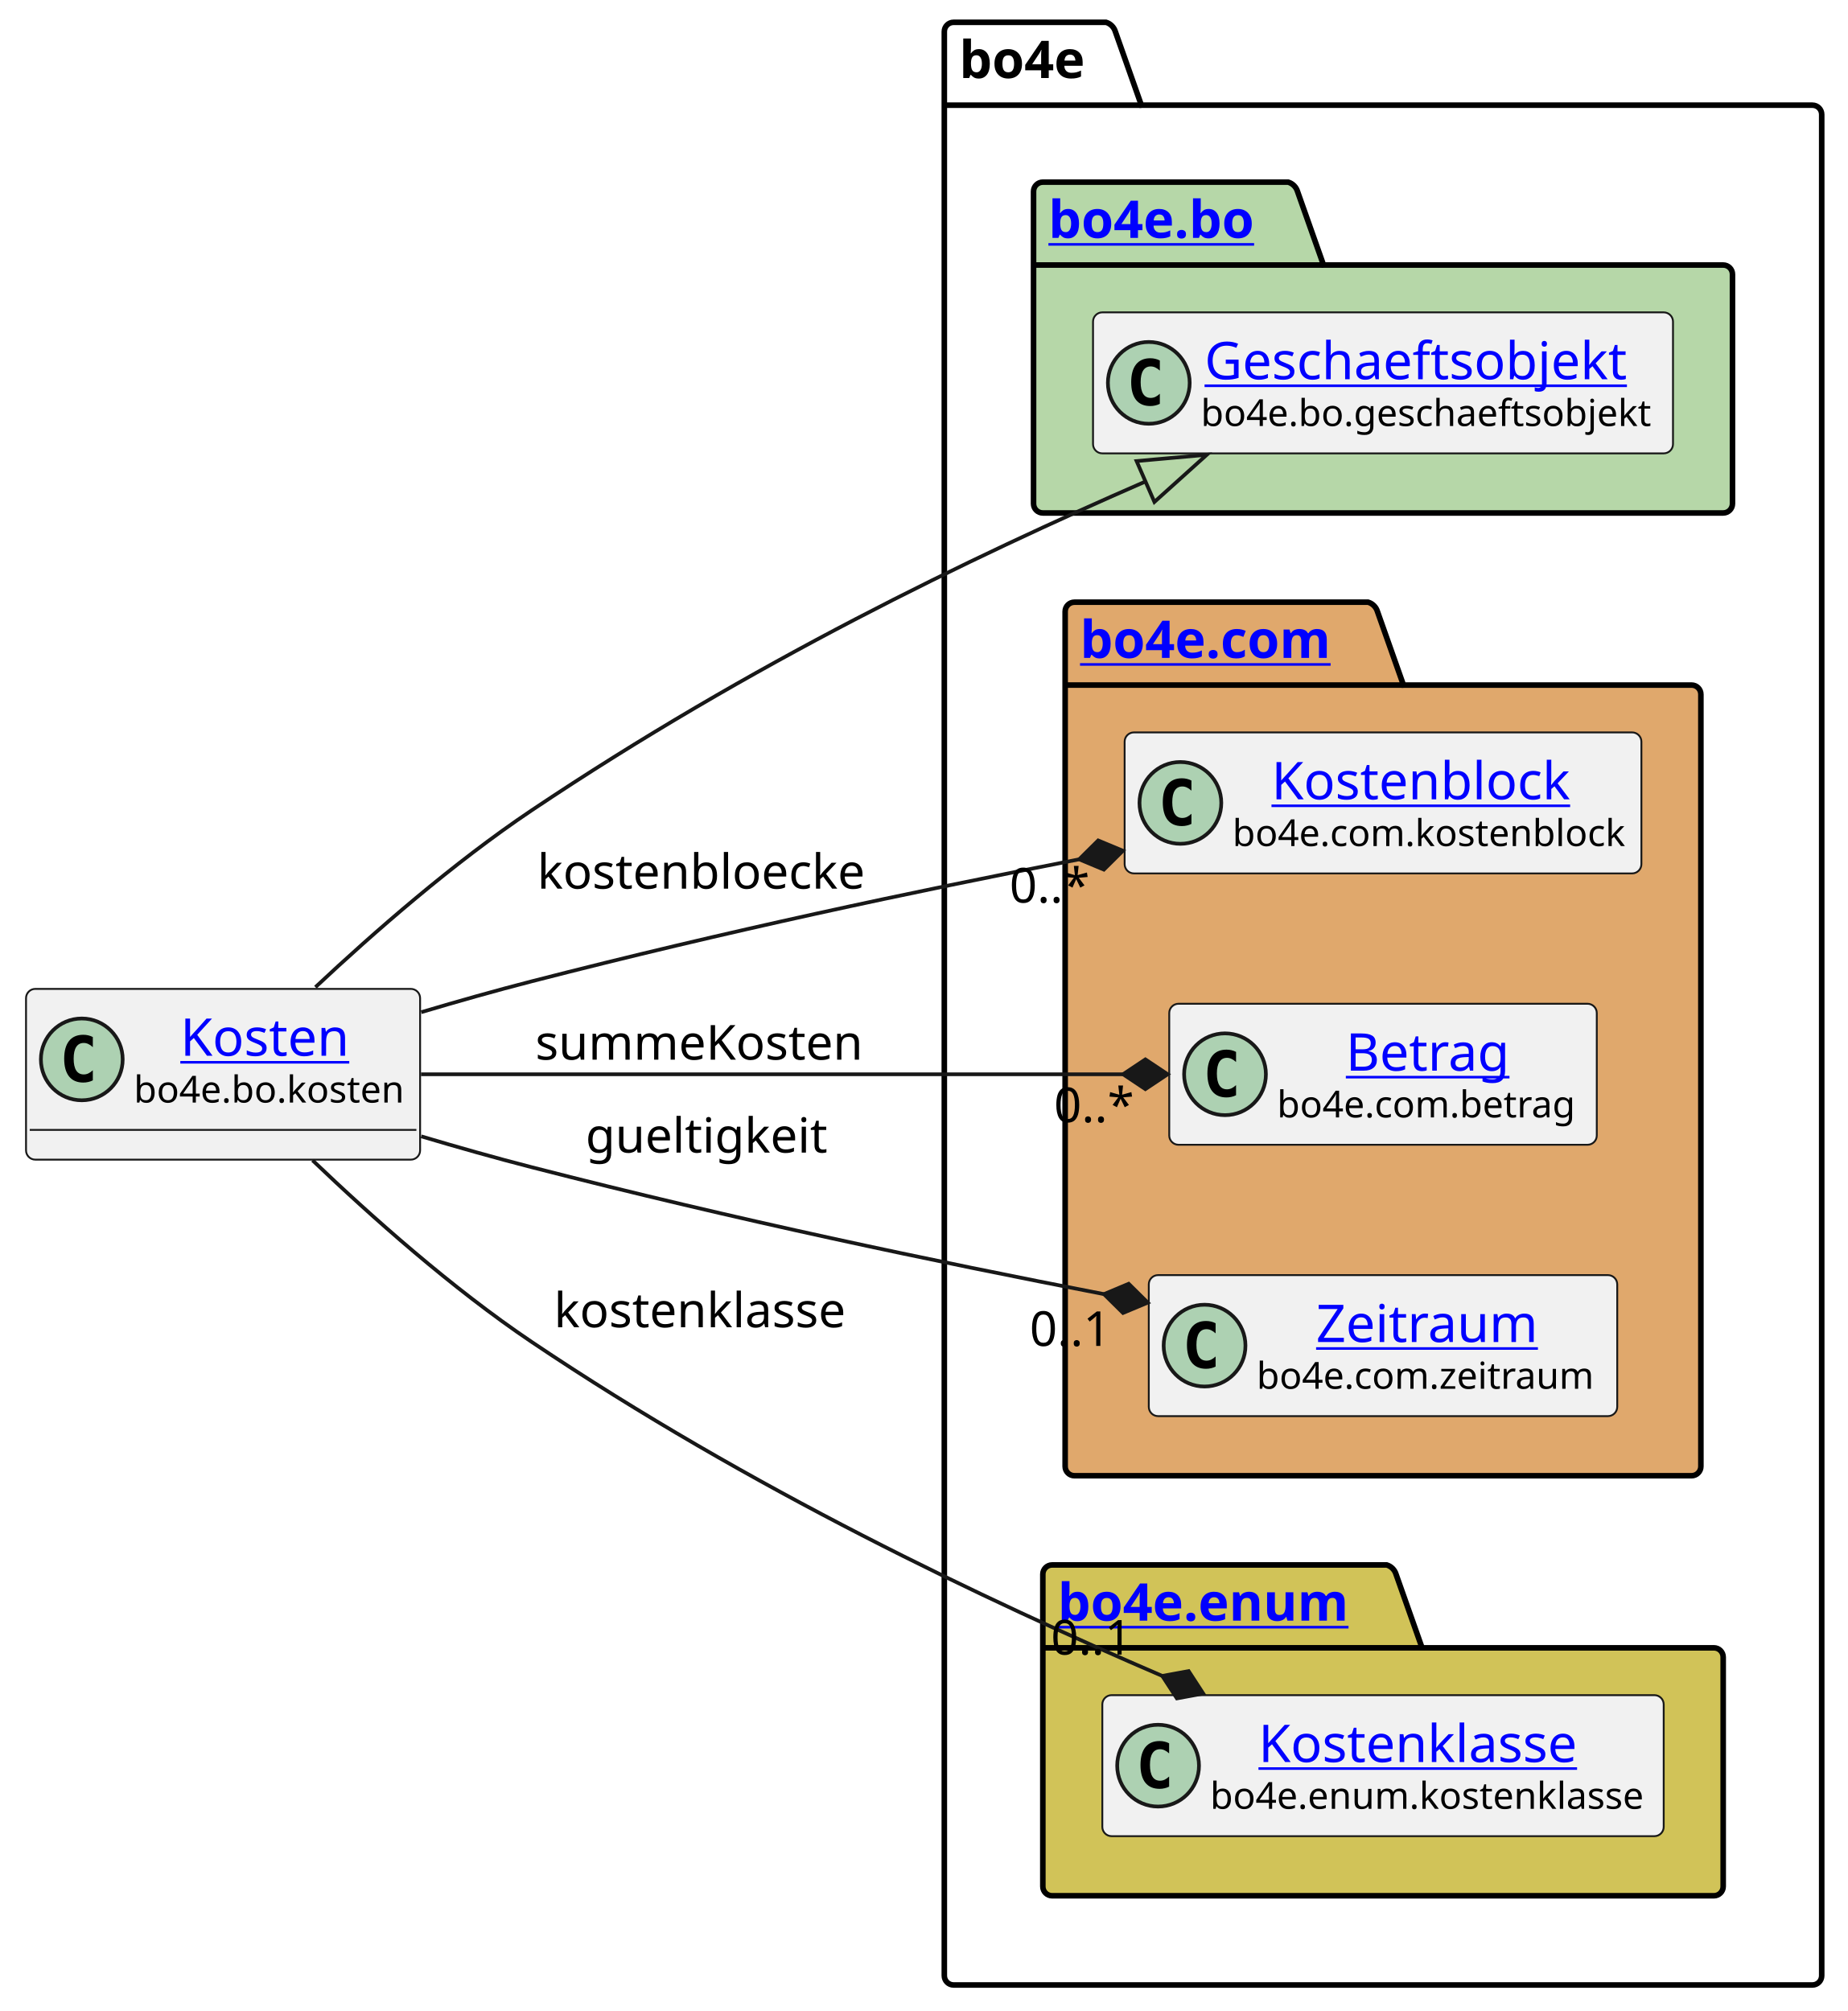
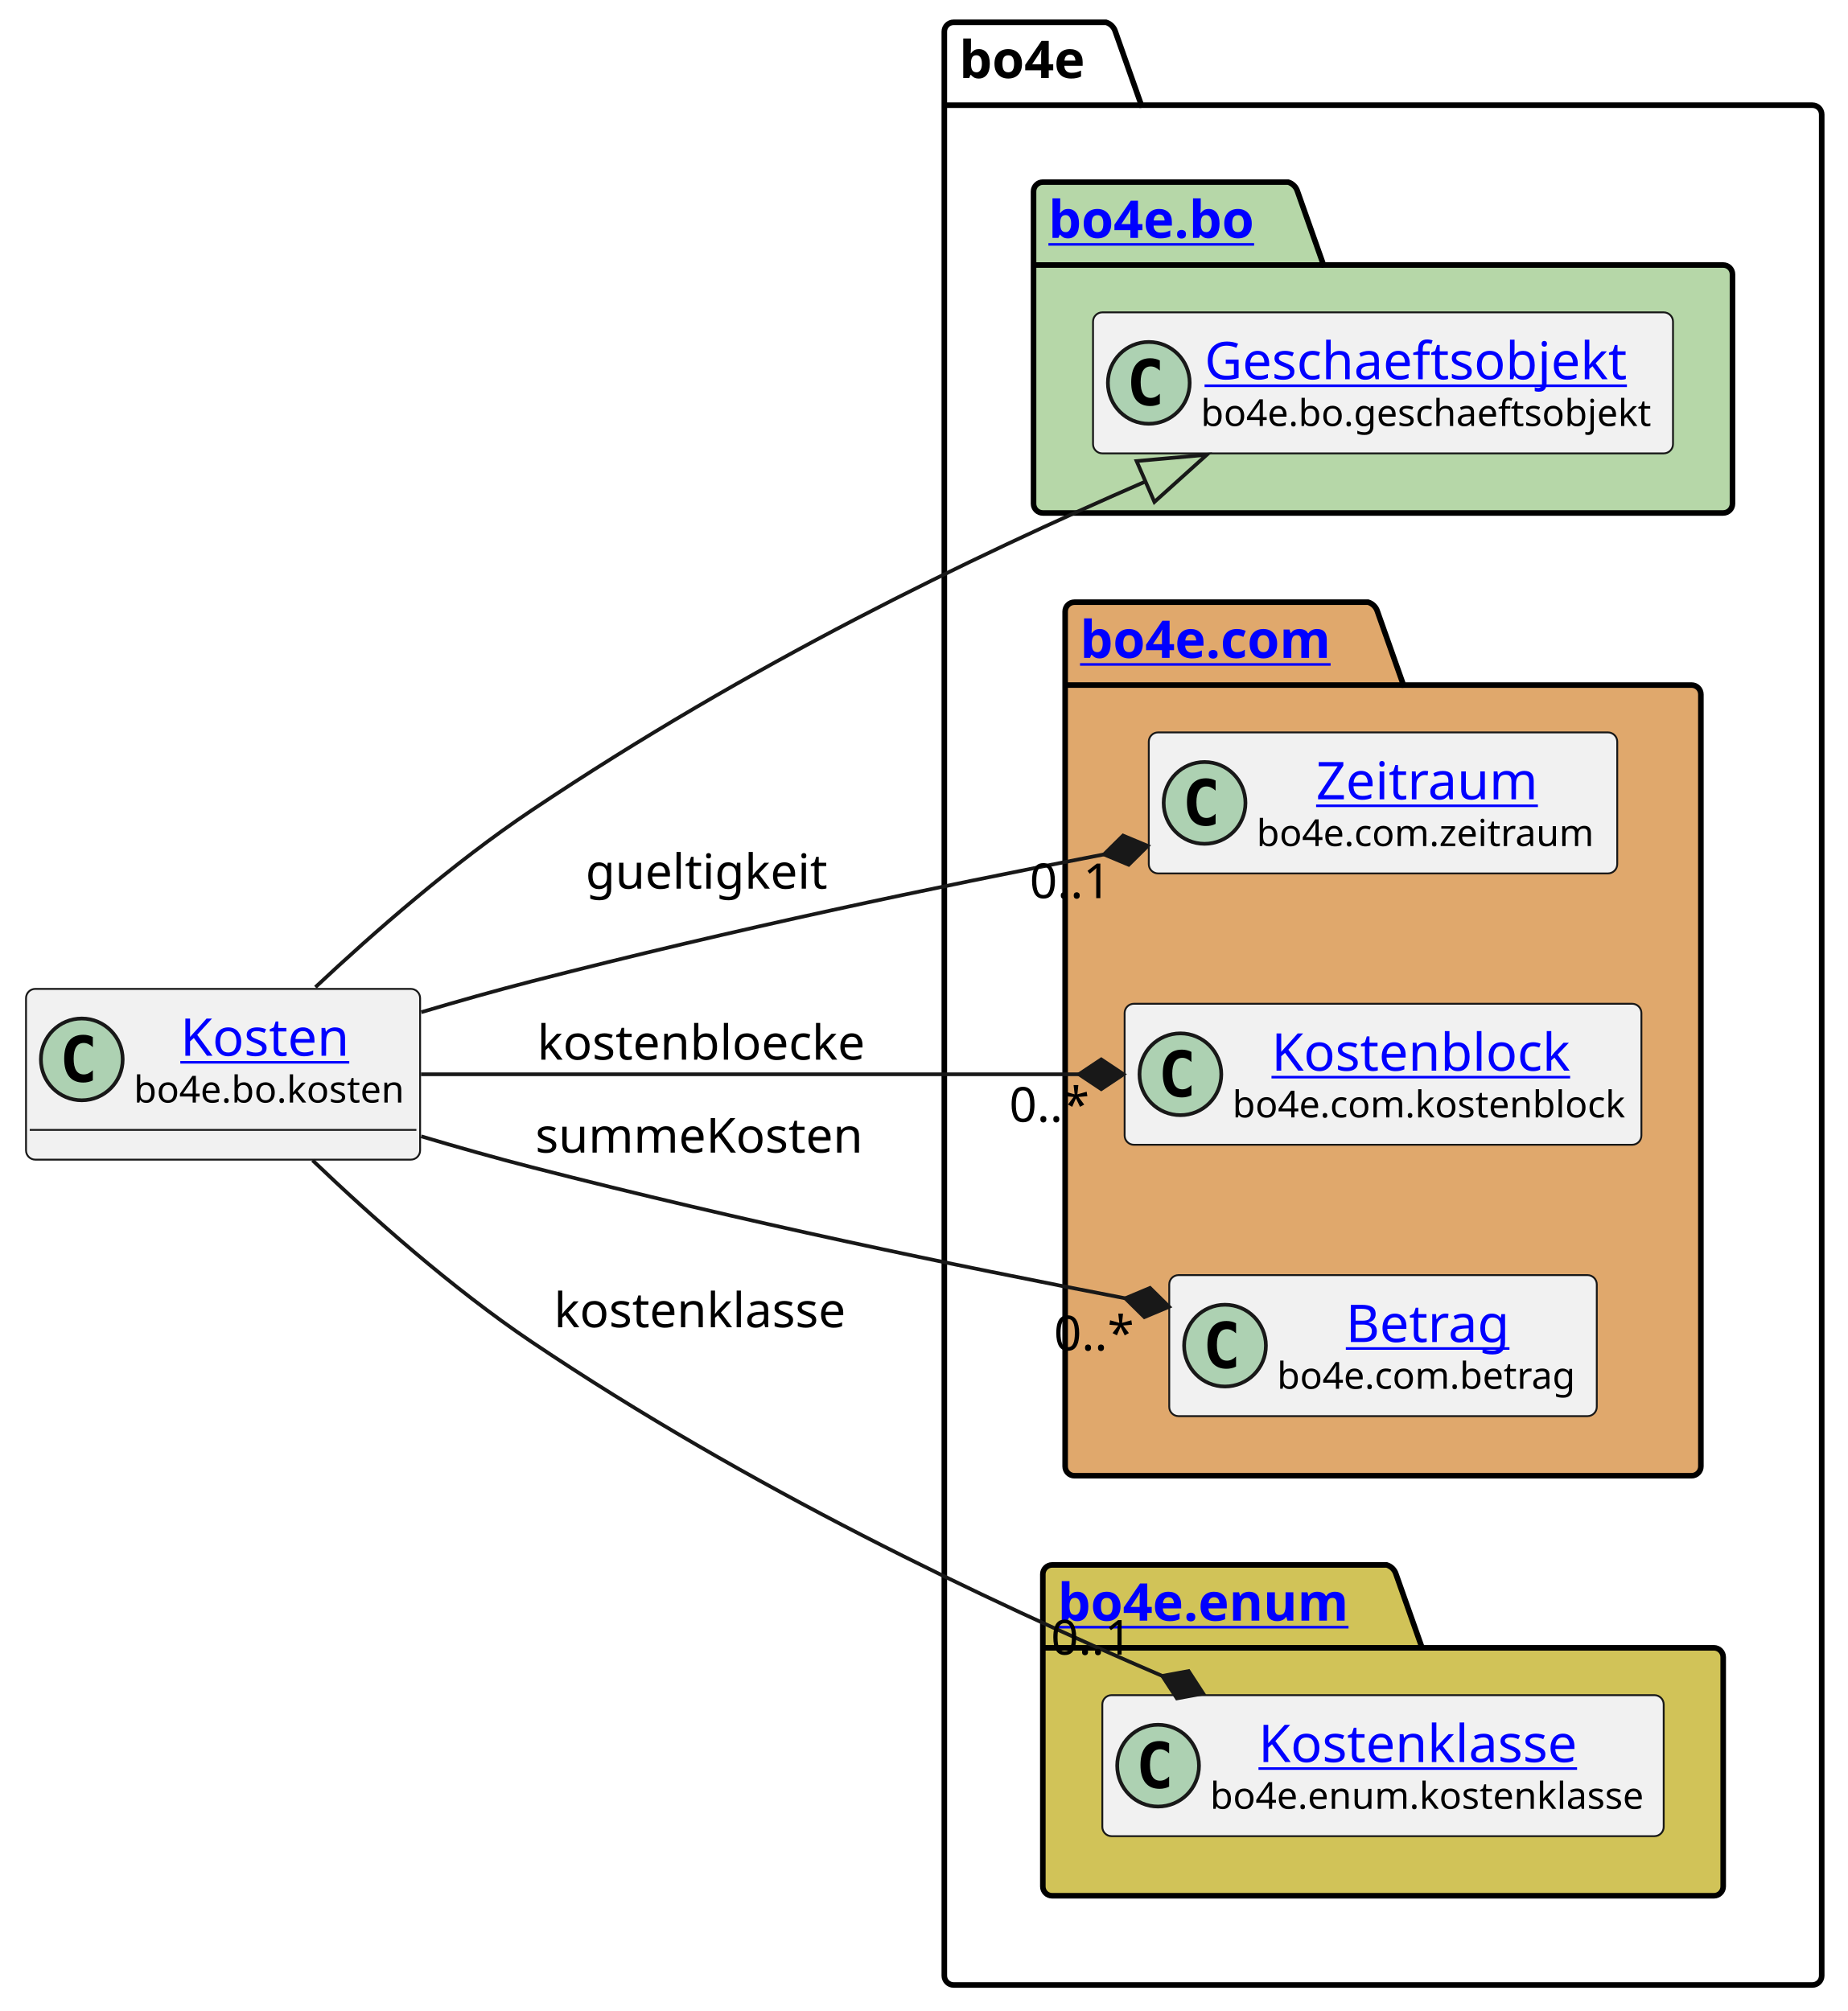
<svg xmlns="http://www.w3.org/2000/svg" xmlns:xlink="http://www.w3.org/1999/xlink" contentStyleType="text/css" height="541px" preserveAspectRatio="none" style="width:497px;height:541px;background:#FFFFFF;" version="1.1" viewBox="0 0 497 541" width="497px" zoomAndPan="magnify">
  <defs />
  <g>
    <g id="cluster_bo4e">
      <path d="M256.5,6 L297.5,6 A3.75,3.75 0 0 1 300,8.5 L307,28.297 L487.5,28.297 A2.5,2.5 0 0 1 490,30.797 L490,531.5 A2.5,2.5 0 0 1 487.5,534 L256.5,534 A2.5,2.5 0 0 1 254,531.5 L254,8.5 A2.5,2.5 0 0 1 256.5,6 " fill="none" style="stroke:#000000;stroke-width:1.5;" />
      <line style="stroke:#000000;stroke-width:1.5;" x1="254" x2="307" y1="28.297" y2="28.297" />
      <text fill="#000000" font-family="sans-serif" font-size="14" font-weight="bold" lengthAdjust="spacing" textLength="40" x="258" y="20.995">bo4e</text>
    </g>
    <g id="cluster_bo">
      <path d="M280.5,49 L346.5,49 A3.75,3.75 0 0 1 349,51.5 L356,71.297 L463.5,71.297 A2.5,2.5 0 0 1 466,73.797 L466,135.5 A2.5,2.5 0 0 1 463.5,138 L280.5,138 A2.5,2.5 0 0 1 278,135.5 L278,51.5 A2.5,2.5 0 0 1 280.5,49 " fill="#B6D7A8" style="stroke:#000000;stroke-width:1.5;" />
      <line style="stroke:#000000;stroke-width:1.5;" x1="278" x2="356" y1="71.297" y2="71.297" />
      <a href="https://bo4e.github.io/BO4E-python/latest/api/bo4e.bo.html" target="_top" title="https://bo4e.github.io/BO4E-python/latest/api/bo4e.bo.html" xlink:actuate="onRequest" xlink:href="https://bo4e.github.io/BO4E-python/latest/api/bo4e.bo.html" xlink:show="new" xlink:title="https://bo4e.github.io/BO4E-python/latest/api/bo4e.bo.html" xlink:type="simple">
        <text fill="#0000FF" font-family="sans-serif" font-size="14" font-weight="bold" lengthAdjust="spacing" text-decoration="underline" textLength="65" x="282" y="63.995">bo4e.bo</text>
      </a>
    </g>
    <g id="cluster_com">
      <path d="M289,162 L368,162 A3.75,3.75 0 0 1 370.5,164.5 L377.5,184.297 L455,184.297 A2.5,2.5 0 0 1 457.5,186.797 L457.5,394.5 A2.5,2.5 0 0 1 455,397 L289,397 A2.5,2.5 0 0 1 286.5,394.5 L286.5,164.5 A2.5,2.5 0 0 1 289,162 " fill="#E0A86C" style="stroke:#000000;stroke-width:1.5;" />
      <line style="stroke:#000000;stroke-width:1.5;" x1="286.5" x2="377.5" y1="184.297" y2="184.297" />
      <a href="https://bo4e.github.io/BO4E-python/latest/api/bo4e.com.html" target="_top" title="https://bo4e.github.io/BO4E-python/latest/api/bo4e.com.html" xlink:actuate="onRequest" xlink:href="https://bo4e.github.io/BO4E-python/latest/api/bo4e.com.html" xlink:show="new" xlink:title="https://bo4e.github.io/BO4E-python/latest/api/bo4e.com.html" xlink:type="simple">
        <text fill="#0000FF" font-family="sans-serif" font-size="14" font-weight="bold" lengthAdjust="spacing" text-decoration="underline" textLength="78" x="290.5" y="176.995">bo4e.com</text>
      </a>
    </g>
    <g id="cluster_enum">
      <path d="M283,421 L373,421 A3.75,3.75 0 0 1 375.5,423.5 L382.5,443.297 L461,443.297 A2.5,2.5 0 0 1 463.5,445.797 L463.5,507.5 A2.5,2.5 0 0 1 461,510 L283,510 A2.5,2.5 0 0 1 280.5,507.5 L280.5,423.5 A2.5,2.5 0 0 1 283,421 " fill="#D1C358" style="stroke:#000000;stroke-width:1.5;" />
      <line style="stroke:#000000;stroke-width:1.5;" x1="280.5" x2="382.5" y1="443.297" y2="443.297" />
      <a href="https://bo4e.github.io/BO4E-python/latest/api/bo4e.enum.html" target="_top" title="https://bo4e.github.io/BO4E-python/latest/api/bo4e.enum.html" xlink:actuate="onRequest" xlink:href="https://bo4e.github.io/BO4E-python/latest/api/bo4e.enum.html" xlink:show="new" xlink:title="https://bo4e.github.io/BO4E-python/latest/api/bo4e.enum.html" xlink:type="simple">
        <text fill="#0000FF" font-family="sans-serif" font-size="14" font-weight="bold" lengthAdjust="spacing" text-decoration="underline" textLength="89" x="284.5" y="435.995">bo4e.enum</text>
      </a>
    </g>
    <g id="elem_Geschaeftsobjekt">
      <rect codeLine="7" fill="#F1F1F1" height="37.938" id="Geschaeftsobjekt" rx="2.5" ry="2.5" style="stroke:#181818;stroke-width:0.5;" width="156" x="294" y="84.03" />
      <ellipse cx="309" cy="102.999" fill="#ADD1B2" rx="11" ry="11" style="stroke:#181818;stroke-width:1.0;" />
      <path d="M311.969,108.639 Q311.391,108.936 310.75,109.077 Q310.109,109.233 309.406,109.233 Q306.906,109.233 305.578,107.593 Q304.266,105.936 304.266,102.811 Q304.266,99.686 305.578,98.03 Q306.906,96.374 309.406,96.374 Q310.109,96.374 310.75,96.53 Q311.406,96.686 311.969,96.983 L311.969,99.702 Q311.344,99.124 310.75,98.858 Q310.156,98.577 309.531,98.577 Q308.188,98.577 307.5,99.655 Q306.812,100.718 306.812,102.811 Q306.812,104.905 307.5,105.983 Q308.188,107.046 309.531,107.046 Q310.156,107.046 310.75,106.78 Q311.344,106.499 311.969,105.921 L311.969,108.639 Z " fill="#000000" />
      <a href="https://bo4e.github.io/BO4E-python/latest/api/bo4e.bo.html#bo4e.bo.geschaeftsobjekt.Geschaeftsobjekt" target="_top" title="https://bo4e.github.io/BO4E-python/latest/api/bo4e.bo.html#bo4e.bo.geschaeftsobjekt.Geschaeftsobjekt" xlink:actuate="onRequest" xlink:href="https://bo4e.github.io/BO4E-python/latest/api/bo4e.bo.html#bo4e.bo.geschaeftsobjekt.Geschaeftsobjekt" xlink:show="new" xlink:title="https://bo4e.github.io/BO4E-python/latest/api/bo4e.bo.html#bo4e.bo.geschaeftsobjekt.Geschaeftsobjekt" xlink:type="simple">
        <text fill="#0000FF" font-family="sans-serif" font-size="14" lengthAdjust="spacing" text-decoration="underline" textLength="122" x="324" y="102.025">Geschaeftsobjekt</text>
      </a>
      <text fill="#000000" font-family="sans-serif" font-size="10" lengthAdjust="spacing" textLength="124" x="323" y="114.609">bo4e.bo.geschaeftsobjekt</text>
    </g>
+     <g id="elem_Zeitraum">
+       <rect codeLine="10" fill="#F1F1F1" height="37.938" id="Zeitraum" rx="2.5" ry="2.5" style="stroke:#181818;stroke-width:0.5;" width="126" x="309" y="197.03" />
+       <ellipse cx="324" cy="215.999" fill="#ADD1B2" rx="11" ry="11" style="stroke:#181818;stroke-width:1.0;" />
+       <path d="M326.969,221.639 Q326.391,221.936 325.75,222.077 Q325.109,222.233 324.406,222.233 Q321.906,222.233 320.578,220.593 Q319.266,218.936 319.266,215.811 Q319.266,212.686 320.578,211.03 Q321.906,209.374 324.406,209.374 Q325.109,209.374 325.75,209.53 Q326.406,209.686 326.969,209.983 L326.969,212.702 Q326.344,212.124 325.75,211.858 Q325.156,211.577 324.531,211.577 Q323.188,211.577 322.5,212.655 Q321.812,213.718 321.812,215.811 Q321.812,217.905 322.5,218.983 Q323.188,220.046 324.531,220.046 Q325.156,220.046 325.75,219.78 Q326.344,219.499 326.969,218.921 L326.969,221.639 Z " fill="#000000" />
+       <a href="https://bo4e.github.io/BO4E-python/latest/api/bo4e.com.html#bo4e.com.zeitraum.Zeitraum" target="_top" title="https://bo4e.github.io/BO4E-python/latest/api/bo4e.com.html#bo4e.com.zeitraum.Zeitraum" xlink:actuate="onRequest" xlink:href="https://bo4e.github.io/BO4E-python/latest/api/bo4e.com.html#bo4e.com.zeitraum.Zeitraum" xlink:show="new" xlink:title="https://bo4e.github.io/BO4E-python/latest/api/bo4e.com.html#bo4e.com.zeitraum.Zeitraum" xlink:type="simple">
+         <text fill="#0000FF" font-family="sans-serif" font-size="14" lengthAdjust="spacing" text-decoration="underline" textLength="62" x="354" y="215.025">Zeitraum</text>
+       </a>
+       <text fill="#000000" font-family="sans-serif" font-size="10" lengthAdjust="spacing" textLength="94" x="338" y="227.609">bo4e.com.zeitraum</text>
+     </g>
    <g id="elem_Kostenblock">
-       <rect codeLine="10" fill="#F1F1F1" height="37.938" id="Kostenblock" rx="2.5" ry="2.5" style="stroke:#181818;stroke-width:0.5;" width="139" x="302.5" y="197.03" />
-       <ellipse cx="317.5" cy="215.999" fill="#ADD1B2" rx="11" ry="11" style="stroke:#181818;stroke-width:1.0;" />
-       <path d="M320.469,221.639 Q319.891,221.936 319.25,222.077 Q318.609,222.233 317.906,222.233 Q315.406,222.233 314.078,220.593 Q312.766,218.936 312.766,215.811 Q312.766,212.686 314.078,211.03 Q315.406,209.374 317.906,209.374 Q318.609,209.374 319.25,209.53 Q319.906,209.686 320.469,209.983 L320.469,212.702 Q319.844,212.124 319.25,211.858 Q318.656,211.577 318.031,211.577 Q316.688,211.577 316,212.655 Q315.312,213.718 315.312,215.811 Q315.312,217.905 316,218.983 Q316.688,220.046 318.031,220.046 Q318.656,220.046 319.25,219.78 Q319.844,219.499 320.469,218.921 L320.469,221.639 Z " fill="#000000" />
+       <rect codeLine="11" fill="#F1F1F1" height="37.938" id="Kostenblock" rx="2.5" ry="2.5" style="stroke:#181818;stroke-width:0.5;" width="139" x="302.5" y="270.03" />
+       <ellipse cx="317.5" cy="288.999" fill="#ADD1B2" rx="11" ry="11" style="stroke:#181818;stroke-width:1.0;" />
+       <path d="M320.469,294.639 Q319.891,294.936 319.25,295.077 Q318.609,295.233 317.906,295.233 Q315.406,295.233 314.078,293.592 Q312.766,291.936 312.766,288.811 Q312.766,285.686 314.078,284.03 Q315.406,282.374 317.906,282.374 Q318.609,282.374 319.25,282.53 Q319.906,282.686 320.469,282.983 L320.469,285.702 Q319.844,285.124 319.25,284.858 Q318.656,284.577 318.031,284.577 Q316.688,284.577 316,285.655 Q315.312,286.717 315.312,288.811 Q315.312,290.905 316,291.983 Q316.688,293.046 318.031,293.046 Q318.656,293.046 319.25,292.78 Q319.844,292.499 320.469,291.921 L320.469,294.639 Z " fill="#000000" />
      <a href="https://bo4e.github.io/BO4E-python/latest/api/bo4e.com.html#bo4e.com.kostenblock.Kostenblock" target="_top" title="https://bo4e.github.io/BO4E-python/latest/api/bo4e.com.html#bo4e.com.kostenblock.Kostenblock" xlink:actuate="onRequest" xlink:href="https://bo4e.github.io/BO4E-python/latest/api/bo4e.com.html#bo4e.com.kostenblock.Kostenblock" xlink:show="new" xlink:title="https://bo4e.github.io/BO4E-python/latest/api/bo4e.com.html#bo4e.com.kostenblock.Kostenblock" xlink:type="simple">
-         <text fill="#0000FF" font-family="sans-serif" font-size="14" lengthAdjust="spacing" text-decoration="underline" textLength="86" x="342" y="215.025">Kostenblock</text>
+         <text fill="#0000FF" font-family="sans-serif" font-size="14" lengthAdjust="spacing" text-decoration="underline" textLength="86" x="342" y="288.025">Kostenblock</text>
      </a>
-       <text fill="#000000" font-family="sans-serif" font-size="10" lengthAdjust="spacing" textLength="107" x="331.5" y="227.609">bo4e.com.kostenblock</text>
+       <text fill="#000000" font-family="sans-serif" font-size="10" lengthAdjust="spacing" textLength="107" x="331.5" y="300.609">bo4e.com.kostenblock</text>
    </g>
    <g id="elem_Betrag">
-       <rect codeLine="11" fill="#F1F1F1" height="37.938" id="Betrag" rx="2.5" ry="2.5" style="stroke:#181818;stroke-width:0.5;" width="115" x="314.5" y="270.03" />
-       <ellipse cx="329.5" cy="288.999" fill="#ADD1B2" rx="11" ry="11" style="stroke:#181818;stroke-width:1.0;" />
-       <path d="M332.469,294.639 Q331.891,294.936 331.25,295.077 Q330.609,295.233 329.906,295.233 Q327.406,295.233 326.078,293.592 Q324.766,291.936 324.766,288.811 Q324.766,285.686 326.078,284.03 Q327.406,282.374 329.906,282.374 Q330.609,282.374 331.25,282.53 Q331.906,282.686 332.469,282.983 L332.469,285.702 Q331.844,285.124 331.25,284.858 Q330.656,284.577 330.031,284.577 Q328.688,284.577 328,285.655 Q327.312,286.717 327.312,288.811 Q327.312,290.905 328,291.983 Q328.688,293.046 330.031,293.046 Q330.656,293.046 331.25,292.78 Q331.844,292.499 332.469,291.921 L332.469,294.639 Z " fill="#000000" />
+       <rect codeLine="12" fill="#F1F1F1" height="37.938" id="Betrag" rx="2.5" ry="2.5" style="stroke:#181818;stroke-width:0.5;" width="115" x="314.5" y="343.03" />
+       <ellipse cx="329.5" cy="361.999" fill="#ADD1B2" rx="11" ry="11" style="stroke:#181818;stroke-width:1.0;" />
+       <path d="M332.469,367.639 Q331.891,367.936 331.25,368.077 Q330.609,368.233 329.906,368.233 Q327.406,368.233 326.078,366.592 Q324.766,364.936 324.766,361.811 Q324.766,358.686 326.078,357.03 Q327.406,355.374 329.906,355.374 Q330.609,355.374 331.25,355.53 Q331.906,355.686 332.469,355.983 L332.469,358.702 Q331.844,358.124 331.25,357.858 Q330.656,357.577 330.031,357.577 Q328.688,357.577 328,358.655 Q327.312,359.717 327.312,361.811 Q327.312,363.905 328,364.983 Q328.688,366.046 330.031,366.046 Q330.656,366.046 331.25,365.78 Q331.844,365.499 332.469,364.921 L332.469,367.639 Z " fill="#000000" />
      <a href="https://bo4e.github.io/BO4E-python/latest/api/bo4e.com.html#bo4e.com.betrag.Betrag" target="_top" title="https://bo4e.github.io/BO4E-python/latest/api/bo4e.com.html#bo4e.com.betrag.Betrag" xlink:actuate="onRequest" xlink:href="https://bo4e.github.io/BO4E-python/latest/api/bo4e.com.html#bo4e.com.betrag.Betrag" xlink:show="new" xlink:title="https://bo4e.github.io/BO4E-python/latest/api/bo4e.com.html#bo4e.com.betrag.Betrag" xlink:type="simple">
-         <text fill="#0000FF" font-family="sans-serif" font-size="14" lengthAdjust="spacing" text-decoration="underline" textLength="46" x="362" y="288.025">Betrag</text>
+         <text fill="#0000FF" font-family="sans-serif" font-size="14" lengthAdjust="spacing" text-decoration="underline" textLength="46" x="362" y="361.025">Betrag</text>
      </a>
-       <text fill="#000000" font-family="sans-serif" font-size="10" lengthAdjust="spacing" textLength="83" x="343.5" y="300.609">bo4e.com.betrag</text>
-     </g>
-     <g id="elem_Zeitraum">
-       <rect codeLine="12" fill="#F1F1F1" height="37.938" id="Zeitraum" rx="2.5" ry="2.5" style="stroke:#181818;stroke-width:0.5;" width="126" x="309" y="343.03" />
-       <ellipse cx="324" cy="361.999" fill="#ADD1B2" rx="11" ry="11" style="stroke:#181818;stroke-width:1.0;" />
-       <path d="M326.969,367.639 Q326.391,367.936 325.75,368.077 Q325.109,368.233 324.406,368.233 Q321.906,368.233 320.578,366.592 Q319.266,364.936 319.266,361.811 Q319.266,358.686 320.578,357.03 Q321.906,355.374 324.406,355.374 Q325.109,355.374 325.75,355.53 Q326.406,355.686 326.969,355.983 L326.969,358.702 Q326.344,358.124 325.75,357.858 Q325.156,357.577 324.531,357.577 Q323.188,357.577 322.5,358.655 Q321.812,359.717 321.812,361.811 Q321.812,363.905 322.5,364.983 Q323.188,366.046 324.531,366.046 Q325.156,366.046 325.75,365.78 Q326.344,365.499 326.969,364.921 L326.969,367.639 Z " fill="#000000" />
-       <a href="https://bo4e.github.io/BO4E-python/latest/api/bo4e.com.html#bo4e.com.zeitraum.Zeitraum" target="_top" title="https://bo4e.github.io/BO4E-python/latest/api/bo4e.com.html#bo4e.com.zeitraum.Zeitraum" xlink:actuate="onRequest" xlink:href="https://bo4e.github.io/BO4E-python/latest/api/bo4e.com.html#bo4e.com.zeitraum.Zeitraum" xlink:show="new" xlink:title="https://bo4e.github.io/BO4E-python/latest/api/bo4e.com.html#bo4e.com.zeitraum.Zeitraum" xlink:type="simple">
-         <text fill="#0000FF" font-family="sans-serif" font-size="14" lengthAdjust="spacing" text-decoration="underline" textLength="62" x="354" y="361.025">Zeitraum</text>
-       </a>
-       <text fill="#000000" font-family="sans-serif" font-size="10" lengthAdjust="spacing" textLength="94" x="338" y="373.609">bo4e.com.zeitraum</text>
+       <text fill="#000000" font-family="sans-serif" font-size="10" lengthAdjust="spacing" textLength="83" x="343.5" y="373.609">bo4e.com.betrag</text>
    </g>
    <g id="elem_Kostenklasse">
      <rect codeLine="15" fill="#F1F1F1" height="37.938" id="Kostenklasse" rx="2.5" ry="2.5" style="stroke:#181818;stroke-width:0.5;" width="151" x="296.5" y="456.03" />
      <ellipse cx="311.5" cy="474.999" fill="#ADD1B2" rx="11" ry="11" style="stroke:#181818;stroke-width:1.0;" />
      <path d="M314.469,480.639 Q313.891,480.936 313.25,481.077 Q312.609,481.233 311.906,481.233 Q309.406,481.233 308.078,479.592 Q306.766,477.936 306.766,474.811 Q306.766,471.686 308.078,470.03 Q309.406,468.374 311.906,468.374 Q312.609,468.374 313.25,468.53 Q313.906,468.686 314.469,468.983 L314.469,471.702 Q313.844,471.124 313.25,470.858 Q312.656,470.577 312.031,470.577 Q310.688,470.577 310,471.655 Q309.312,472.717 309.312,474.811 Q309.312,476.905 310,477.983 Q310.688,479.046 312.031,479.046 Q312.656,479.046 313.25,478.78 Q313.844,478.499 314.469,477.921 L314.469,480.639 Z " fill="#000000" />
      <a href="https://bo4e.github.io/BO4E-python/latest/api/bo4e.enum.html#bo4e.enum.kostenklasse.Kostenklasse" target="_top" title="https://bo4e.github.io/BO4E-python/latest/api/bo4e.enum.html#bo4e.enum.kostenklasse.Kostenklasse" xlink:actuate="onRequest" xlink:href="https://bo4e.github.io/BO4E-python/latest/api/bo4e.enum.html#bo4e.enum.kostenklasse.Kostenklasse" xlink:show="new" xlink:title="https://bo4e.github.io/BO4E-python/latest/api/bo4e.enum.html#bo4e.enum.kostenklasse.Kostenklasse" xlink:type="simple">
        <text fill="#0000FF" font-family="sans-serif" font-size="14" lengthAdjust="spacing" text-decoration="underline" textLength="93" x="338.5" y="474.025">Kostenklasse</text>
      </a>
      <text fill="#000000" font-family="sans-serif" font-size="10" lengthAdjust="spacing" textLength="119" x="325.5" y="486.609">bo4e.enum.kostenklasse</text>
    </g>
    <g id="elem_Kosten">
      <rect codeLine="3" fill="#F1F1F1" height="45.938" id="Kosten" rx="2.5" ry="2.5" style="stroke:#181818;stroke-width:0.5;" width="106" x="7" y="266.03" />
      <ellipse cx="22" cy="284.999" fill="#ADD1B2" rx="11" ry="11" style="stroke:#181818;stroke-width:1.0;" />
      <path d="M24.969,290.639 Q24.391,290.936 23.75,291.077 Q23.109,291.233 22.406,291.233 Q19.906,291.233 18.578,289.592 Q17.266,287.936 17.266,284.811 Q17.266,281.686 18.578,280.03 Q19.906,278.374 22.406,278.374 Q23.109,278.374 23.75,278.53 Q24.406,278.686 24.969,278.983 L24.969,281.702 Q24.344,281.124 23.75,280.858 Q23.156,280.577 22.531,280.577 Q21.188,280.577 20.5,281.655 Q19.812,282.717 19.812,284.811 Q19.812,286.905 20.5,287.983 Q21.188,289.046 22.531,289.046 Q23.156,289.046 23.75,288.78 Q24.344,288.499 24.969,287.921 L24.969,290.639 Z " fill="#000000" />
      <a href="https://bo4e.github.io/BO4E-python/latest/api/bo4e.bo.html#bo4e.bo.kosten.Kosten" target="_top" title="https://bo4e.github.io/BO4E-python/latest/api/bo4e.bo.html#bo4e.bo.kosten.Kosten" xlink:actuate="onRequest" xlink:href="https://bo4e.github.io/BO4E-python/latest/api/bo4e.bo.html#bo4e.bo.kosten.Kosten" xlink:show="new" xlink:title="https://bo4e.github.io/BO4E-python/latest/api/bo4e.bo.html#bo4e.bo.kosten.Kosten" xlink:type="simple">
        <text fill="#0000FF" font-family="sans-serif" font-size="14" lengthAdjust="spacing" text-decoration="underline" textLength="49" x="48.5" y="284.025">Kosten</text>
      </a>
      <text fill="#000000" font-family="sans-serif" font-size="10" lengthAdjust="spacing" textLength="74" x="36" y="296.609">bo4e.bo.kosten</text>
      <line style="stroke:#181818;stroke-width:0.5;" x1="8" x2="112" y1="303.967" y2="303.967" />
    </g>
    <g id="link_Kosten_Geschaeftsobjekt">
      <path codeLine="18" d="M84.84,265.57 C100.55,250.84 122.04,232.05 143,218 C202.29,178.27 260.691,150.215 308.111,129.535 " fill="none" id="Kosten-to-Geschaeftsobjekt" style="stroke:#181818;stroke-width:1.0;" />
      <polygon fill="none" points="324.61,122.34,305.712,124.036,310.509,135.035,324.61,122.34" style="stroke:#181818;stroke-width:1.0;" />
    </g>
    <g id="link_Kosten_Kostenklasse">
      <path codeLine="19" d="M84.07,312.15 C99.81,327.2 121.62,346.62 143,361 C201.76,400.52 265.106,430.43 312.626,450.86 " fill="none" id="Kosten-to-Kostenklasse" style="stroke:#181818;stroke-width:1.0;" />
      <polygon fill="#181818" points="323.65,455.6,319.718,449.555,312.626,450.86,316.558,456.905,323.65,455.6" style="stroke:#181818;stroke-width:1.0;" />
      <text fill="#000000" font-family="sans-serif" font-size="13" lengthAdjust="spacing" textLength="83" x="149" y="357.067">kostenklasse</text>
      <text fill="#000000" font-family="sans-serif" font-size="13" lengthAdjust="spacing" textLength="24" x="282.677" y="445.12">0..1</text>
    </g>
    <g id="link_Kosten_Zeitraum">
-       <path codeLine="20" d="M113.3,305.7 C123.12,308.62 133.34,311.52 143,314 C198.63,328.31 250.919,339.227 296.939,348.147 " fill="none" id="Kosten-to-Zeitraum" style="stroke:#181818;stroke-width:1.0;" />
-       <polygon fill="#181818" points="308.72,350.43,303.591,345.361,296.939,348.147,302.068,353.215,308.72,350.43" style="stroke:#181818;stroke-width:1.0;" />
-       <text fill="#000000" font-family="sans-serif" font-size="13" lengthAdjust="spacing" textLength="66" x="157.5" y="310.067">gueltigkeit</text>
-       <text fill="#000000" font-family="sans-serif" font-size="13" lengthAdjust="spacing" textLength="24" x="276.957" y="362.084">0..1</text>
+       <path codeLine="20" d="M113.3,272.3 C123.12,269.38 133.34,266.48 143,264 C198.63,249.69 250.919,238.773 296.939,229.853 " fill="none" id="Kosten-to-Zeitraum" style="stroke:#181818;stroke-width:1.0;" />
+       <polygon fill="#181818" points="308.72,227.57,302.068,224.785,296.939,229.853,303.591,232.639,308.72,227.57" style="stroke:#181818;stroke-width:1.0;" />
+       <text fill="#000000" font-family="sans-serif" font-size="13" lengthAdjust="spacing" textLength="66" x="157.5" y="239.067">gueltigkeit</text>
+       <text fill="#000000" font-family="sans-serif" font-size="13" lengthAdjust="spacing" textLength="24" x="276.957" y="241.611">0..1</text>
    </g>
    <g id="link_Kosten_Kostenblock">
-       <path codeLine="21" d="M113.3,272.3 C123.12,269.38 133.34,266.48 143,264 C195.99,250.37 244.843,240.053 290.263,231.173 " fill="none" id="Kosten-to-Kostenblock" style="stroke:#181818;stroke-width:1.0;" />
-       <polygon fill="#181818" points="302.04,228.87,295.384,226.096,290.263,231.173,296.919,233.947,302.04,228.87" style="stroke:#181818;stroke-width:1.0;" />
-       <text fill="#000000" font-family="sans-serif" font-size="13" lengthAdjust="spacing" textLength="92" x="144.5" y="239.067">kostenbloecke</text>
-       <text fill="#000000" font-family="sans-serif" font-size="13" lengthAdjust="spacing" textLength="23" x="271.53" y="242.821">0..*</text>
+       <path codeLine="21" d="M113.24,289 C165.18,289 233.13,289 290.21,289 " fill="none" id="Kosten-to-Kostenblock" style="stroke:#181818;stroke-width:1.0;" />
+       <polygon fill="#181818" points="302.21,289,296.21,285,290.21,289,296.21,293,302.21,289" style="stroke:#181818;stroke-width:1.0;" />
+       <text fill="#000000" font-family="sans-serif" font-size="13" lengthAdjust="spacing" textLength="92" x="144.5" y="285.067">kostenbloecke</text>
+       <text fill="#000000" font-family="sans-serif" font-size="13" lengthAdjust="spacing" textLength="23" x="271.462" y="301.788">0..*</text>
    </g>
    <g id="link_Kosten_Betrag">
-       <path codeLine="22" d="M113.24,289 C168.89,289 244.7,289 302.08,289 " fill="none" id="Kosten-to-Betrag" style="stroke:#181818;stroke-width:1.0;" />
-       <polygon fill="#181818" points="314.08,289,308.08,285,302.08,289,308.08,293,314.08,289" style="stroke:#181818;stroke-width:1.0;" />
-       <text fill="#000000" font-family="sans-serif" font-size="13" lengthAdjust="spacing" textLength="93" x="144" y="285.067">summeKosten</text>
-       <text fill="#000000" font-family="sans-serif" font-size="13" lengthAdjust="spacing" textLength="23" x="283.487" y="301.895">0..*</text>
+       <path codeLine="22" d="M113.3,305.7 C123.12,308.62 133.34,311.52 143,314 C200.98,328.91 256.346,340.351 302.676,349.271 " fill="none" id="Kosten-to-Betrag" style="stroke:#181818;stroke-width:1.0;" />
+       <polygon fill="#181818" points="314.46,351.54,309.324,346.478,302.676,349.271,307.812,354.334,314.46,351.54" style="stroke:#181818;stroke-width:1.0;" />
+       <text fill="#000000" font-family="sans-serif" font-size="13" lengthAdjust="spacing" textLength="93" x="144" y="310.067">summeKosten</text>
+       <text fill="#000000" font-family="sans-serif" font-size="13" lengthAdjust="spacing" textLength="23" x="283.477" y="363.272">0..*</text>
    </g>
  </g>
</svg>
